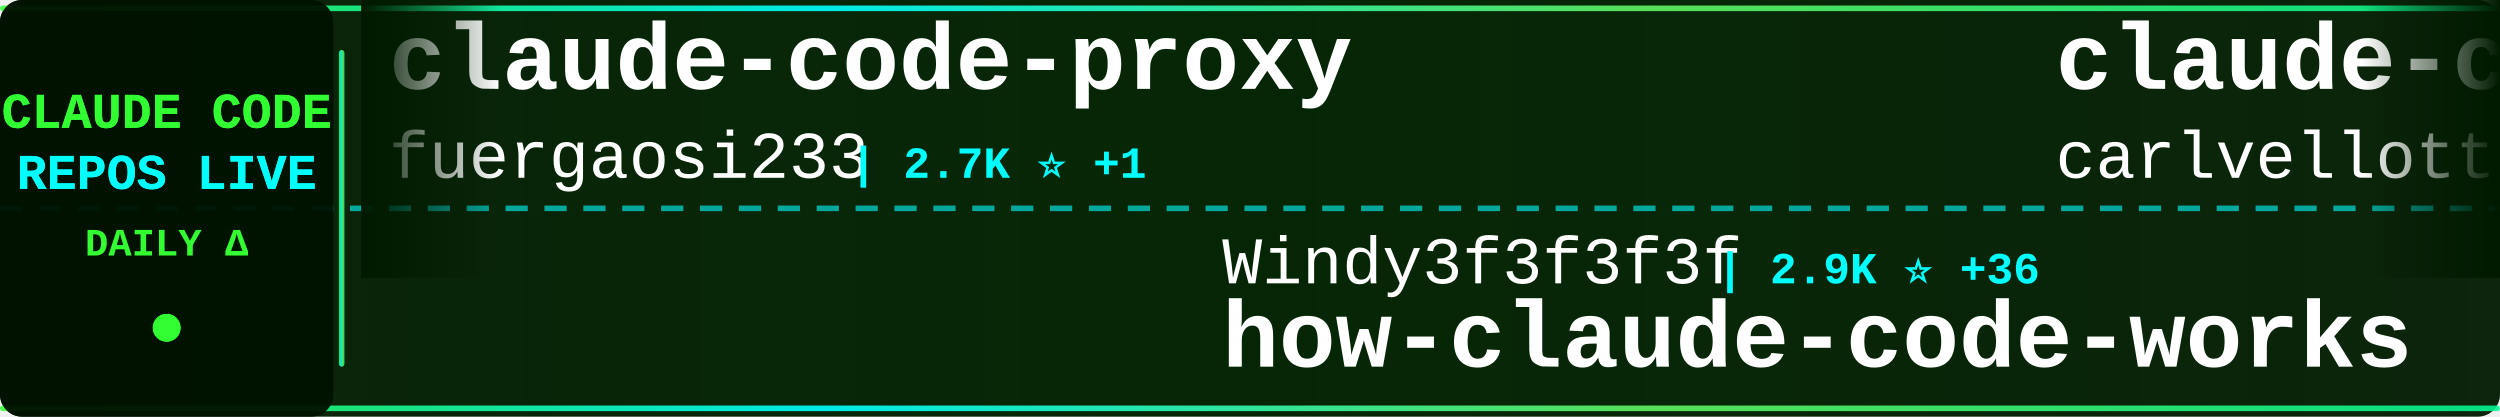
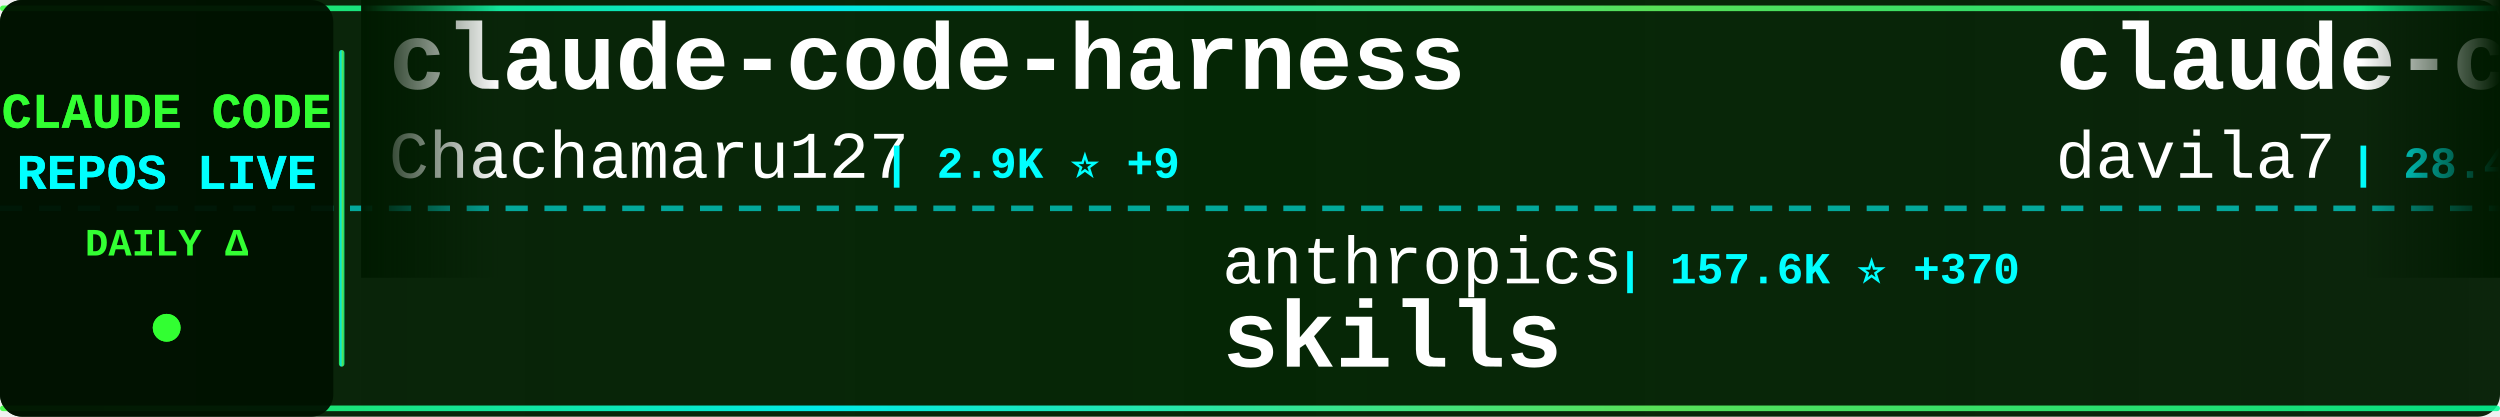
<svg xmlns="http://www.w3.org/2000/svg" width="900" height="150">
  <defs>
    <linearGradient id="tickerBg" x1="0%" y1="0%" x2="100%" y2="0%">
      <stop offset="0%" style="stop-color:#001a00;stop-opacity:0.95" />
      <stop offset="50%" style="stop-color:#002200;stop-opacity:0.98" />
      <stop offset="100%" style="stop-color:#001a00;stop-opacity:0.95" />
    </linearGradient>
    <linearGradient id="borderGrad" x1="0%" y1="0%" x2="100%" y2="0%">
      <stop offset="0%" style="stop-color:#33ff33;stop-opacity:0.85">
        <animate attributeName="stop-opacity" values="0.85;1;0.85" dur="2s" repeatCount="indefinite" />
      </stop>
      <stop offset="33%" style="stop-color:#00ffff;stop-opacity:0.9">
        <animate attributeName="stop-opacity" values="0.9;1;0.9" dur="2.2s" repeatCount="indefinite" />
      </stop>
      <stop offset="66%" style="stop-color:#66ff66;stop-opacity:0.85">
        <animate attributeName="stop-opacity" values="0.85;1;0.85" dur="1.8s" repeatCount="indefinite" />
      </stop>
      <stop offset="100%" style="stop-color:#00ff99;stop-opacity:0.85">
        <animate attributeName="stop-opacity" values="0.85;1;0.85" dur="2s" repeatCount="indefinite" />
      </stop>
    </linearGradient>
    <filter id="textGlow">
      <feGaussianBlur stdDeviation="0.1" result="coloredBlur" />
      <feMerge>
        <feMergeNode in="coloredBlur" />
        <feMergeNode in="SourceGraphic" />
      </feMerge>
    </filter>
    <filter id="metricGlow">
      <feGaussianBlur stdDeviation="0.2" result="coloredBlur" />
      <feMerge>
        <feMergeNode in="coloredBlur" />
        <feMergeNode in="SourceGraphic" />
      </feMerge>
    </filter>
    <linearGradient id="leftFade" x1="0%" y1="0%" x2="100%" y2="0%">
      <stop offset="0%" style="stop-color:#001a00;stop-opacity:1" />
      <stop offset="100%" style="stop-color:#001a00;stop-opacity:0" />
    </linearGradient>
    <linearGradient id="rightFade" x1="0%" y1="0%" x2="100%" y2="0%">
      <stop offset="0%" style="stop-color:#001a00;stop-opacity:0" />
      <stop offset="100%" style="stop-color:#001a00;stop-opacity:1" />
    </linearGradient>
  </defs>
  <rect width="900" height="150" fill="url(#tickerBg)" rx="8" />
  <rect x="0" y="2" width="900" height="2" fill="url(#borderGrad)" rx="1" />
  <rect x="0" y="146" width="900" height="2" fill="url(#borderGrad)" rx="1" />
  <line x1="0" y1="75" x2="900" y2="75" stroke="#00ffff" stroke-width="2" stroke-dasharray="8 6" opacity="0.6" />
  <rect x="0" y="0" width="120" height="150" fill="#001100" opacity="0.95" rx="8" />
  <text x="60" y="46" font-family="'Courier New', monospace" font-size="18" font-weight="bold" fill="#33ff33" text-anchor="middle" filter="url(#textGlow)">
    CLAUDE CODE
  </text>
  <text x="60" y="68" font-family="'Courier New', monospace" font-size="18" font-weight="bold" fill="#00ffff" text-anchor="middle" filter="url(#textGlow)">
    REPOS LIVE
  </text>
  <text x="60" y="92" font-family="'Courier New', monospace" font-size="14" font-weight="bold" fill="#33ff33" text-anchor="middle">
    DAILY Δ
  </text>
  <circle cx="60" cy="118" r="5" fill="#33ff33" filter="url(#metricGlow)">
    <animate attributeName="r" values="4;6;4" dur="1.5s" repeatCount="indefinite" />
    <animate attributeName="opacity" values="0.6;1;0.6" dur="1.5s" repeatCount="indefinite" />
  </circle>
  <rect x="122" y="18" width="2" height="114" fill="url(#borderGrad)" rx="1" />
  <clipPath id="tickerClip">
    <rect x="130" y="0" width="770" height="150" />
  </clipPath>
  <g clip-path="url(#tickerClip)">
    <g id="tickerItems">
      <animateTransform attributeName="transform" attributeType="XML" type="translate" from="0 0" to="-3000 0" dur="54s" repeatCount="indefinite" />
      <g transform="translate(0, 0)">
-         <text x="140" y="32" font-family="'Courier New', monospace" font-size="34" font-weight="bold" fill="#ffffff">claude-code-proxy</text>
-         <text x="140" y="64" font-family="'Courier New', monospace" font-size="24" font-weight="normal" fill="#ffffff" opacity="1.0">fuergaosi233</text>
-         <text x="306" y="64" font-family="'Courier New', monospace" font-size="16" font-weight="bold" fill="#00ffff"> | 2.7K ⭐ +1</text>
+         <text x="140" y="32" font-family="'Courier New', monospace" font-size="34" font-weight="bold" fill="#ffffff">claude-code-harness</text>
+         <text x="140" y="64" font-family="'Courier New', monospace" font-size="24" font-weight="normal" fill="#ffffff" opacity="1.0">Chachamaru127</text>
+         <text x="318" y="64" font-family="'Courier New', monospace" font-size="16" font-weight="bold" fill="#00ffff"> | 2.9K ⭐ +9</text>
      </g>
      <g transform="translate(300, 0)">
-         <text x="140" y="102" font-family="'Courier New', monospace" font-size="24" font-weight="normal" fill="#ffffff" opacity="1.0">Windy3f3f3f3f</text>
-         <text x="318" y="102" font-family="'Courier New', monospace" font-size="16" font-weight="bold" fill="#00ffff"> | 2.9K ⭐ +36</text>
-         <text x="140" y="132" font-family="'Courier New', monospace" font-size="34" font-weight="bold" fill="#ffffff">how-claude-code-works</text>
+         <text x="140" y="102" font-family="'Courier New', monospace" font-size="24" font-weight="normal" fill="#ffffff" opacity="1.0">anthropics</text>
+         <text x="282" y="102" font-family="'Courier New', monospace" font-size="16" font-weight="bold" fill="#00ffff"> | 157.6K ⭐ +370</text>
+         <text x="140" y="132" font-family="'Courier New', monospace" font-size="34" font-weight="bold" fill="#ffffff">skills</text>
      </g>
      <g transform="translate(600, 0)">
-         <text x="140" y="32" font-family="'Courier New', monospace" font-size="34" font-weight="bold" fill="#ffffff">claude-code-pm-course</text>
-         <text x="140" y="64" font-family="'Courier New', monospace" font-size="24" font-weight="normal" fill="#ffffff" opacity="1.0">carlvellotti</text>
-         <text x="306" y="64" font-family="'Courier New', monospace" font-size="16" font-weight="bold" fill="#00ffff"> | 2.1K ⭐ +1</text>
+         <text x="140" y="32" font-family="'Courier New', monospace" font-size="34" font-weight="bold" fill="#ffffff">claude-code-templates</text>
+         <text x="140" y="64" font-family="'Courier New', monospace" font-size="24" font-weight="normal" fill="#ffffff" opacity="1.0">davila7</text>
+         <text x="246" y="64" font-family="'Courier New', monospace" font-size="16" font-weight="bold" fill="#00ffff"> | 28.4K ⭐ +29</text>
      </g>
      <g transform="translate(900, 0)">
-         <text x="140" y="102" font-family="'Courier New', monospace" font-size="24" font-weight="normal" fill="#ffffff" opacity="1.0">oboard</text>
-         <text x="234" y="102" font-family="'Courier New', monospace" font-size="16" font-weight="bold" fill="#00ffff"> | 3.2K ⭐ +1</text>
-         <text x="140" y="132" font-family="'Courier New', monospace" font-size="34" font-weight="bold" fill="#ffffff">claude-code-rev</text>
+         <text x="140" y="102" font-family="'Courier New', monospace" font-size="24" font-weight="normal" fill="#ffffff" opacity="1.0">digitalsamba</text>
+         <text x="306" y="102" font-family="'Courier New', monospace" font-size="16" font-weight="bold" fill="#00ffff"> | 1.6K ⭐ +9</text>
+         <text x="140" y="132" font-family="'Courier New', monospace" font-size="34" font-weight="bold" fill="#ffffff">claude-code-video-toolki...</text>
      </g>
      <g transform="translate(1200, 0)">
-         <text x="140" y="32" font-family="'Courier New', monospace" font-size="34" font-weight="bold" fill="#ffffff">claude-code-local</text>
-         <text x="140" y="64" font-family="'Courier New', monospace" font-size="24" font-weight="normal" fill="#ffffff" opacity="1.0">nicedreamzapp</text>
+         <text x="140" y="32" font-family="'Courier New', monospace" font-size="34" font-weight="bold" fill="#ffffff">claude-code-source-code-...</text>
+         <text x="140" y="64" font-family="'Courier New', monospace" font-size="24" font-weight="normal" fill="#ffffff" opacity="1.0">ghuntley</text>
+         <text x="258" y="64" font-family="'Courier New', monospace" font-size="16" font-weight="bold" fill="#00ffff"> | 986 ⭐</text>
+       </g>
+       <g transform="translate(1500, 0)">
+         <text x="140" y="102" font-family="'Courier New', monospace" font-size="24" font-weight="normal" fill="#ffffff" opacity="1.0">guanshan</text>
+         <text x="258" y="102" font-family="'Courier New', monospace" font-size="16" font-weight="bold" fill="#00ffff"> | 61 ⭐</text>
+         <text x="140" y="132" font-family="'Courier New', monospace" font-size="34" font-weight="bold" fill="#ffffff">ClaudeCode</text>
+       </g>
+       <g transform="translate(1800, 0)">
+         <text x="140" y="32" font-family="'Courier New', monospace" font-size="34" font-weight="bold" fill="#ffffff">claude-code-guide</text>
+         <text x="140" y="64" font-family="'Courier New', monospace" font-size="24" font-weight="normal" fill="#ffffff" opacity="1.0">zebbern</text>
+         <text x="246" y="64" font-family="'Courier New', monospace" font-size="16" font-weight="bold" fill="#00ffff"> | 4.4K ⭐ +4</text>
+       </g>
+       <g transform="translate(2100, 0)">
+         <text x="140" y="102" font-family="'Courier New', monospace" font-size="24" font-weight="normal" fill="#ffffff" opacity="1.0">anthropics</text>
+         <text x="282" y="102" font-family="'Courier New', monospace" font-size="16" font-weight="bold" fill="#00ffff"> | 8.2K ⭐ +12</text>
+         <text x="140" y="132" font-family="'Courier New', monospace" font-size="34" font-weight="bold" fill="#ffffff">claude-code-action</text>
+       </g>
+       <g transform="translate(2400, 0)">
+         <text x="140" y="32" font-family="'Courier New', monospace" font-size="34" font-weight="bold" fill="#ffffff">claude-code-rust</text>
+         <text x="140" y="64" font-family="'Courier New', monospace" font-size="24" font-weight="normal" fill="#ffffff" opacity="1.0">lorryjovens-hub</text>
+         <text x="342" y="64" font-family="'Courier New', monospace" font-size="16" font-weight="bold" fill="#00ffff"> | 1.7K ⭐ +1</text>
+       </g>
+       <g transform="translate(2700, 0)">
+         <text x="140" y="102" font-family="'Courier New', monospace" font-size="24" font-weight="normal" fill="#ffffff" opacity="1.0">liuup</text>
+         <text x="222" y="102" font-family="'Courier New', monospace" font-size="16" font-weight="bold" fill="#00ffff"> | 3.4K ⭐ +14</text>
+         <text x="140" y="132" font-family="'Courier New', monospace" font-size="34" font-weight="bold" fill="#ffffff">claude-code-analysis</text>
+       </g>
+       <g transform="translate(3000, 0)">
+         <text x="140" y="32" font-family="'Courier New', monospace" font-size="34" font-weight="bold" fill="#ffffff">claude-code-harness</text>
+         <text x="140" y="64" font-family="'Courier New', monospace" font-size="24" font-weight="normal" fill="#ffffff" opacity="1.0">Chachamaru127</text>
        <text x="318" y="64" font-family="'Courier New', monospace" font-size="16" font-weight="bold" fill="#00ffff"> | 2.9K ⭐ +9</text>
      </g>
-       <g transform="translate(1500, 0)">
-         <text x="140" y="102" font-family="'Courier New', monospace" font-size="24" font-weight="normal" fill="#ffffff" opacity="1.0">ChinaSiro</text>
-         <text x="270" y="102" font-family="'Courier New', monospace" font-size="16" font-weight="bold" fill="#00ffff"> | 9.5K ⭐ +5</text>
-         <text x="140" y="132" font-family="'Courier New', monospace" font-size="34" font-weight="bold" fill="#ffffff">claude-code-sourcemap</text>
-       </g>
-       <g transform="translate(1800, 0)">
-         <text x="140" y="32" font-family="'Courier New', monospace" font-size="34" font-weight="bold" fill="#ffffff">awesome-claude-code-suba...</text>
-         <text x="140" y="64" font-family="'Courier New', monospace" font-size="24" font-weight="normal" fill="#ffffff" opacity="1.0">VoltAgent</text>
-         <text x="270" y="64" font-family="'Courier New', monospace" font-size="16" font-weight="bold" fill="#00ffff"> | 22.7K ⭐ +55</text>
-       </g>
-       <g transform="translate(2100, 0)">
-         <text x="140" y="102" font-family="'Courier New', monospace" font-size="24" font-weight="normal" fill="#ffffff" opacity="1.0">Pimzino</text>
-         <text x="246" y="102" font-family="'Courier New', monospace" font-size="16" font-weight="bold" fill="#00ffff"> | 3.8K ⭐ +2</text>
-         <text x="140" y="132" font-family="'Courier New', monospace" font-size="34" font-weight="bold" fill="#ffffff">claude-code-spec-workflo...</text>
-       </g>
-       <g transform="translate(2400, 0)">
-         <text x="140" y="32" font-family="'Courier New', monospace" font-size="34" font-weight="bold" fill="#ffffff">claude-code-webui</text>
-         <text x="140" y="64" font-family="'Courier New', monospace" font-size="24" font-weight="normal" fill="#ffffff" opacity="1.0">sugyan</text>
-         <text x="234" y="64" font-family="'Courier New', monospace" font-size="16" font-weight="bold" fill="#00ffff"> | 1.1K ⭐</text>
-       </g>
-       <g transform="translate(2700, 0)">
-         <text x="140" y="102" font-family="'Courier New', monospace" font-size="24" font-weight="normal" fill="#ffffff" opacity="1.0">ChrisWiles</text>
-         <text x="282" y="102" font-family="'Courier New', monospace" font-size="16" font-weight="bold" fill="#00ffff"> | 6.0K ⭐</text>
-         <text x="140" y="132" font-family="'Courier New', monospace" font-size="34" font-weight="bold" fill="#ffffff">claude-code-showcase</text>
-       </g>
-       <g transform="translate(3000, 0)">
-         <text x="140" y="32" font-family="'Courier New', monospace" font-size="34" font-weight="bold" fill="#ffffff">claude-code-proxy</text>
-         <text x="140" y="64" font-family="'Courier New', monospace" font-size="24" font-weight="normal" fill="#ffffff" opacity="1.0">fuergaosi233</text>
-         <text x="306" y="64" font-family="'Courier New', monospace" font-size="16" font-weight="bold" fill="#00ffff"> | 2.7K ⭐ +1</text>
-       </g>
      <g transform="translate(3300, 0)">
-         <text x="140" y="102" font-family="'Courier New', monospace" font-size="24" font-weight="normal" fill="#ffffff" opacity="1.0">Windy3f3f3f3f</text>
-         <text x="318" y="102" font-family="'Courier New', monospace" font-size="16" font-weight="bold" fill="#00ffff"> | 2.9K ⭐ +36</text>
-         <text x="140" y="132" font-family="'Courier New', monospace" font-size="34" font-weight="bold" fill="#ffffff">how-claude-code-works</text>
+         <text x="140" y="102" font-family="'Courier New', monospace" font-size="24" font-weight="normal" fill="#ffffff" opacity="1.0">anthropics</text>
+         <text x="282" y="102" font-family="'Courier New', monospace" font-size="16" font-weight="bold" fill="#00ffff"> | 157.6K ⭐ +370</text>
+         <text x="140" y="132" font-family="'Courier New', monospace" font-size="34" font-weight="bold" fill="#ffffff">skills</text>
      </g>
      <g transform="translate(3600, 0)">
-         <text x="140" y="32" font-family="'Courier New', monospace" font-size="34" font-weight="bold" fill="#ffffff">claude-code-pm-course</text>
-         <text x="140" y="64" font-family="'Courier New', monospace" font-size="24" font-weight="normal" fill="#ffffff" opacity="1.0">carlvellotti</text>
-         <text x="306" y="64" font-family="'Courier New', monospace" font-size="16" font-weight="bold" fill="#00ffff"> | 2.1K ⭐ +1</text>
+         <text x="140" y="32" font-family="'Courier New', monospace" font-size="34" font-weight="bold" fill="#ffffff">claude-code-templates</text>
+         <text x="140" y="64" font-family="'Courier New', monospace" font-size="24" font-weight="normal" fill="#ffffff" opacity="1.0">davila7</text>
+         <text x="246" y="64" font-family="'Courier New', monospace" font-size="16" font-weight="bold" fill="#00ffff"> | 28.4K ⭐ +29</text>
      </g>
      <g transform="translate(3900, 0)">
-         <text x="140" y="102" font-family="'Courier New', monospace" font-size="24" font-weight="normal" fill="#ffffff" opacity="1.0">oboard</text>
-         <text x="234" y="102" font-family="'Courier New', monospace" font-size="16" font-weight="bold" fill="#00ffff"> | 3.2K ⭐ +1</text>
-         <text x="140" y="132" font-family="'Courier New', monospace" font-size="34" font-weight="bold" fill="#ffffff">claude-code-rev</text>
+         <text x="140" y="102" font-family="'Courier New', monospace" font-size="24" font-weight="normal" fill="#ffffff" opacity="1.0">digitalsamba</text>
+         <text x="306" y="102" font-family="'Courier New', monospace" font-size="16" font-weight="bold" fill="#00ffff"> | 1.6K ⭐ +9</text>
+         <text x="140" y="132" font-family="'Courier New', monospace" font-size="34" font-weight="bold" fill="#ffffff">claude-code-video-toolki...</text>
      </g>
    </g>
  </g>
  <rect x="130" y="0" width="50" height="100" fill="url(#leftFade)" />
  <rect x="850" y="0" width="50" height="100" fill="url(#rightFade)" />
</svg>
